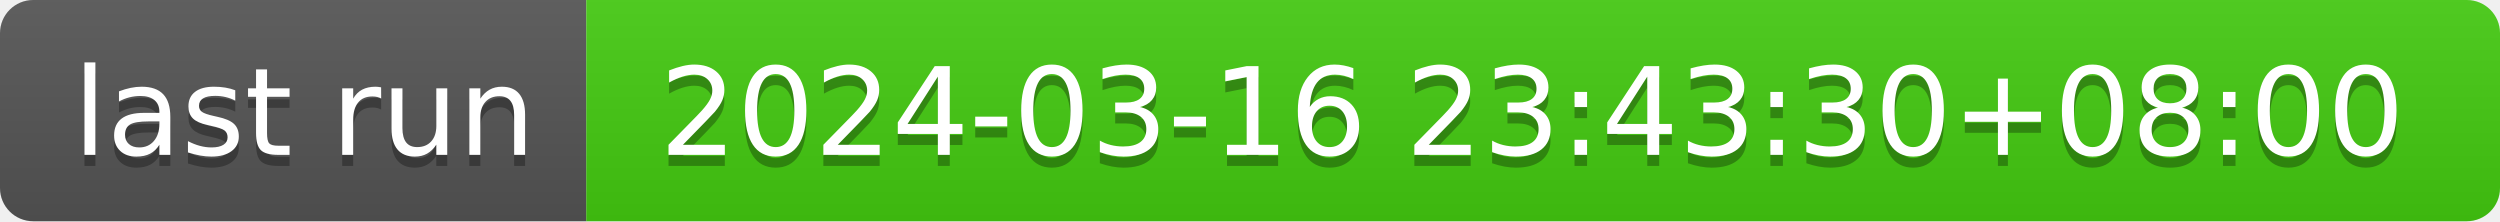
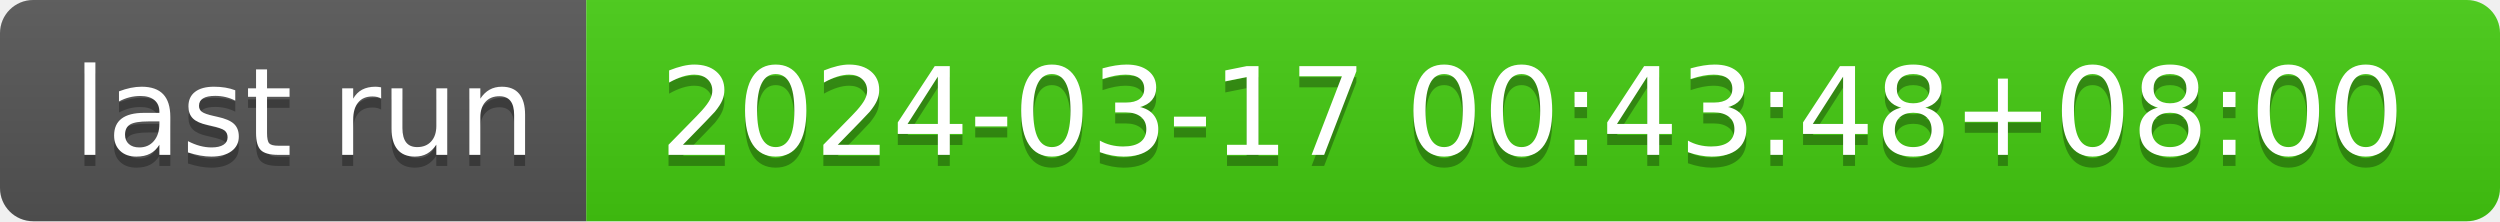
- <svg xmlns="http://www.w3.org/2000/svg" width="226" height="20" role="img" aria-label="last run: 2024-03-16 23:43:30+08:00">
+ <svg xmlns="http://www.w3.org/2000/svg" width="226" height="20" role="img" aria-label="last run: 2024-03-17 00:43:48+08:00">
  <linearGradient id="s" x2="0" y2="100%">
    <stop offset="0" stop-color="#bbb" stop-opacity=".1" />
    <stop offset="1" stop-opacity=".1" />
  </linearGradient>
  <clipPath id="r">
    <rect width="226" height="20" rx="3" fill="#fff" />
  </clipPath>
  <g clip-path="url(#r)">
    <rect width="53" height="20" fill="#555" />
    <rect x="53" width="173" height="20" fill="#4c1" />
    <rect width="226" height="20" fill="url(#s)" />
  </g>
  <g fill="#fff" text-anchor="middle" font-family="Verdana,Geneva,DejaVu Sans,sans-serif" text-rendering="geometricPrecision" font-size="110">
    <text aria-hidden="true" x="275" y="150" fill="#010101" fill-opacity=".3" transform="scale(.1)" textLength="430">last run</text>
    <text x="275" y="140" transform="scale(.1)" fill="#fff" textLength="430">last run</text>
-     <text aria-hidden="true" x="1385" y="150" fill="#010101" fill-opacity=".3" transform="scale(.1)" textLength="1630">2024-03-16 23:43:30+08:00</text>
-     <text x="1385" y="140" transform="scale(.1)" fill="#fff" textLength="1630">2024-03-16 23:43:30+08:00</text>
+     <text aria-hidden="true" x="1385" y="150" fill="#010101" fill-opacity=".3" transform="scale(.1)" textLength="1630">2024-03-17 00:43:48+08:00</text>
+     <text x="1385" y="140" transform="scale(.1)" fill="#fff" textLength="1630">2024-03-17 00:43:48+08:00</text>
  </g>
</svg>
